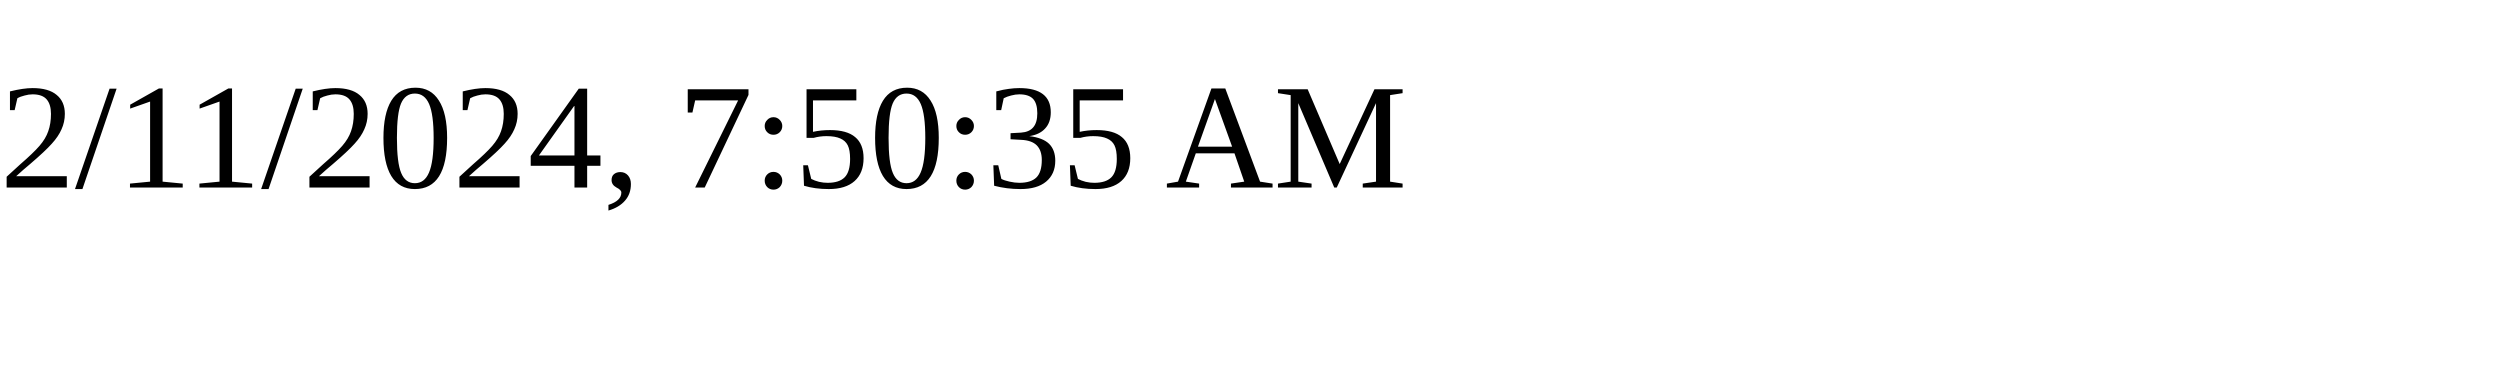
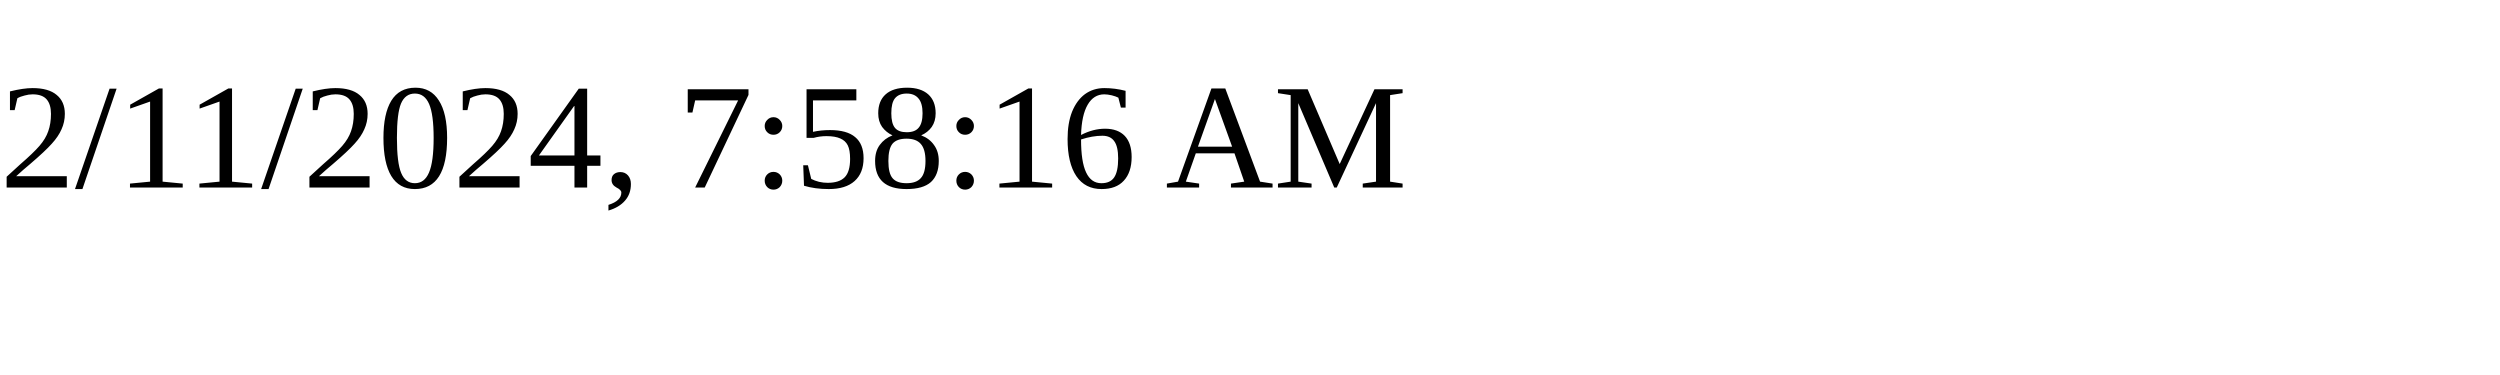
<svg xmlns="http://www.w3.org/2000/svg" height="30" width="200">
-   <text x="0" y="15">2/11/2024, 7:50:35 AM</text>
+   <text x="0" y="15">2/11/2024, 7:58:16 AM</text>
</svg>
